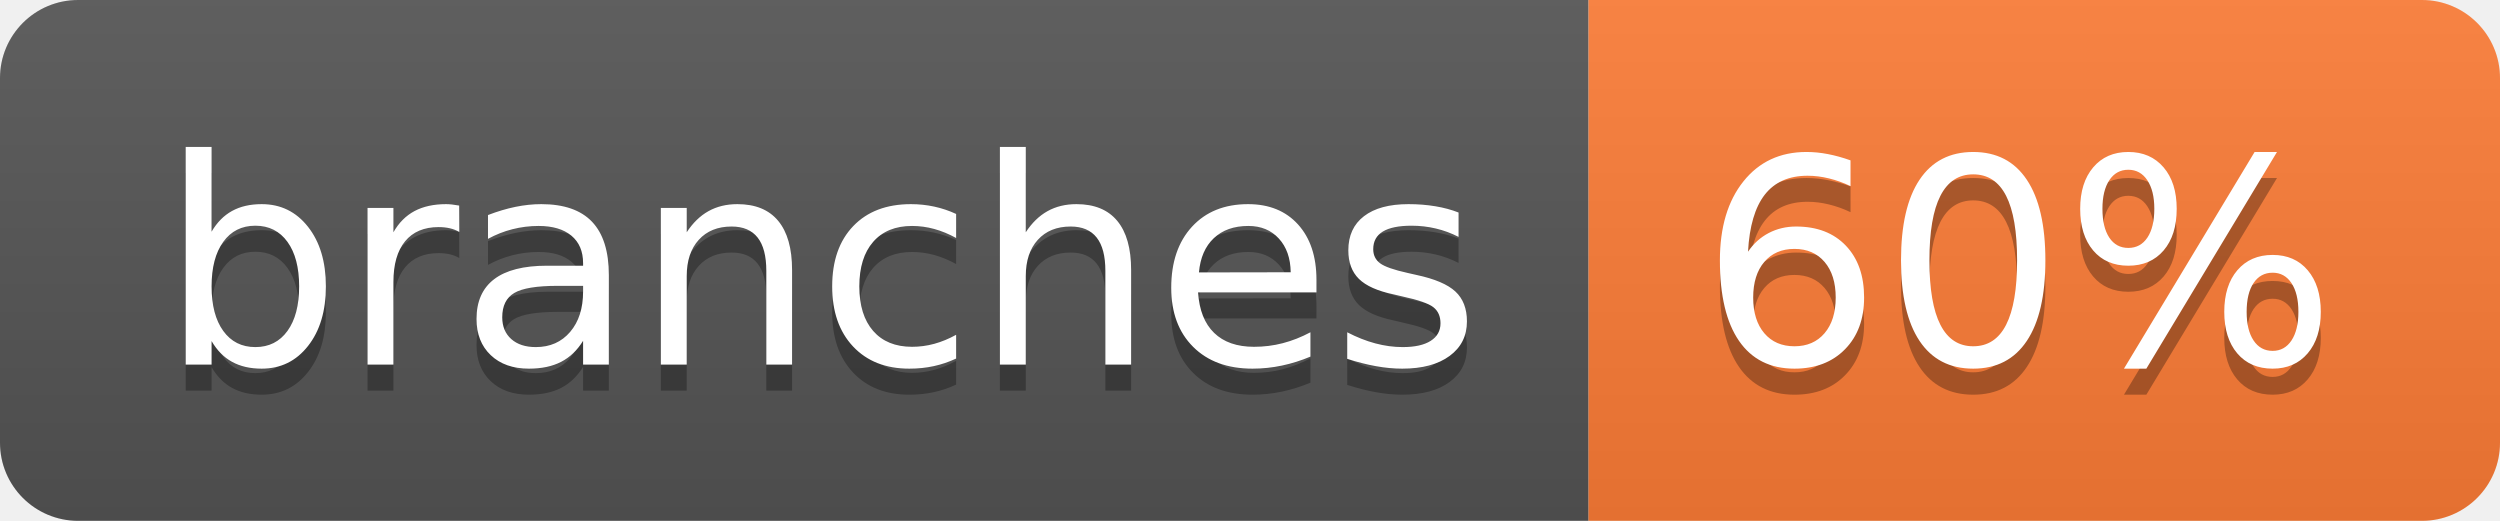
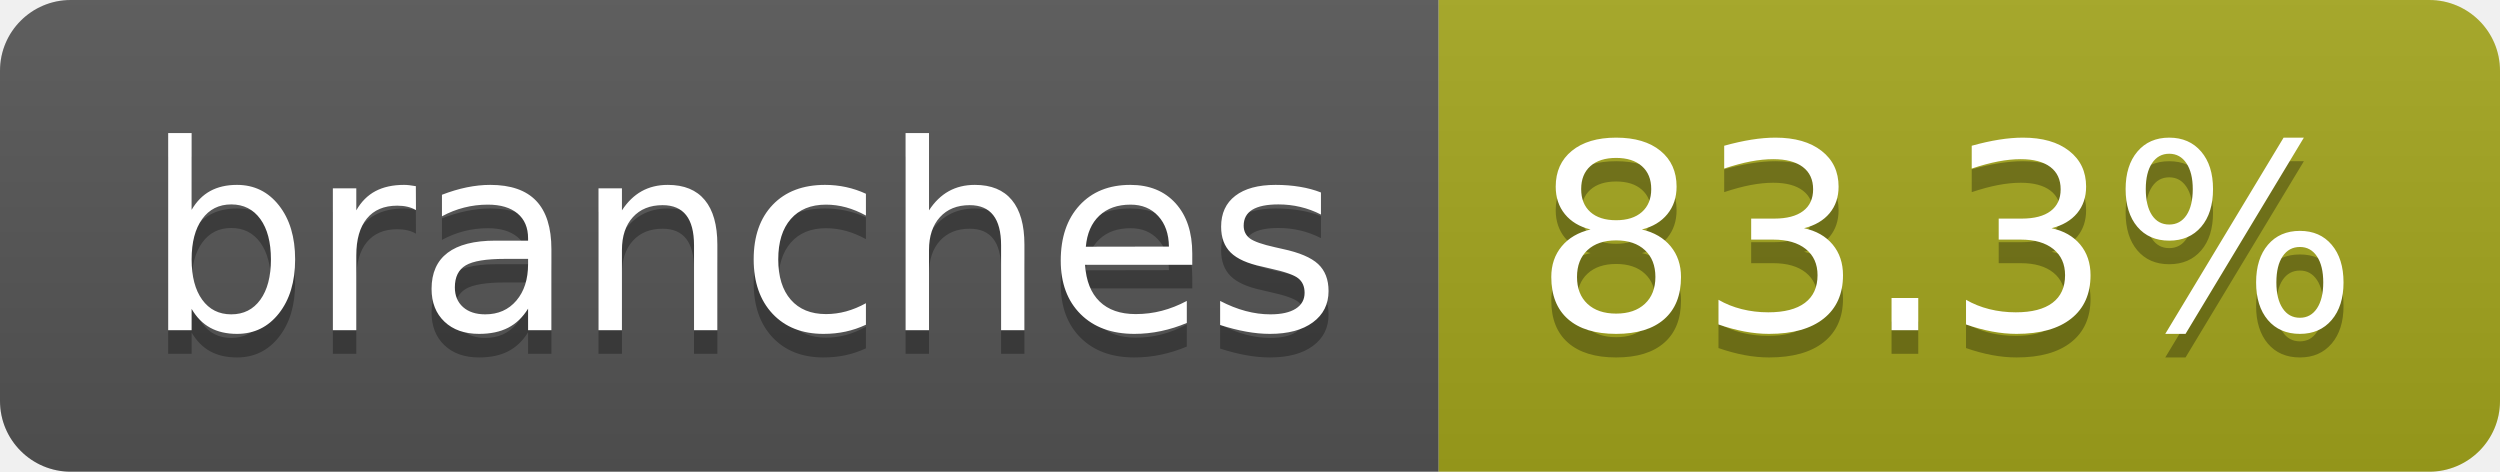
- <svg xmlns="http://www.w3.org/2000/svg" width="96" height="20" role="img" aria-label="branches: 60%">
+ <svg xmlns="http://www.w3.org/2000/svg" width="106" height="20" role="img" aria-label="branches: 83.3%">
  <linearGradient id="s" x2="0" y2="100%">
    <stop offset="0" stop-color="#bbb" stop-opacity=".1" />
    <stop offset="1" stop-opacity=".1" />
  </linearGradient>
  <clipPath id="r">
-     <rect width="96" height="20" rx="3" fill="#fff" />
+     <rect width="106" height="20" rx="3" fill="#fff" />
  </clipPath>
  <g clip-path="url(#r)">
    <rect width="61" height="20" fill="#555" />
-     <rect x="61" width="35" height="20" fill="#fe7d37" />
-     <rect width="96" height="20" fill="url(#s)" />
+     <rect x="61" width="45" height="20" fill="#a4a61d" />
+     <rect width="106" height="20" fill="url(#s)" />
  </g>
  <g fill="#fff" text-anchor="middle" font-family="Verdana,Geneva,DejaVu Sans,sans-serif" text-rendering="geometricPrecision" font-size="110">
    <text aria-hidden="true" x="315" y="150" fill="#010101" fill-opacity=".3" transform="scale(.1)" textLength="507">branches</text>
    <text x="315" y="140" transform="scale(.1)" fill="#fff" textLength="507">branches</text>
-     <text aria-hidden="true" x="775" y="150" fill="#010101" fill-opacity=".3" transform="scale(.1)" textLength="245">60%</text>
-     <text x="775" y="140" transform="scale(.1)" fill="#fff" textLength="245">60%</text>
+     <text aria-hidden="true" x="825" y="150" fill="#010101" fill-opacity=".3" transform="scale(.1)" textLength="350">83.3%</text>
+     <text x="825" y="140" transform="scale(.1)" fill="#fff" textLength="350">83.3%</text>
  </g>
</svg>
